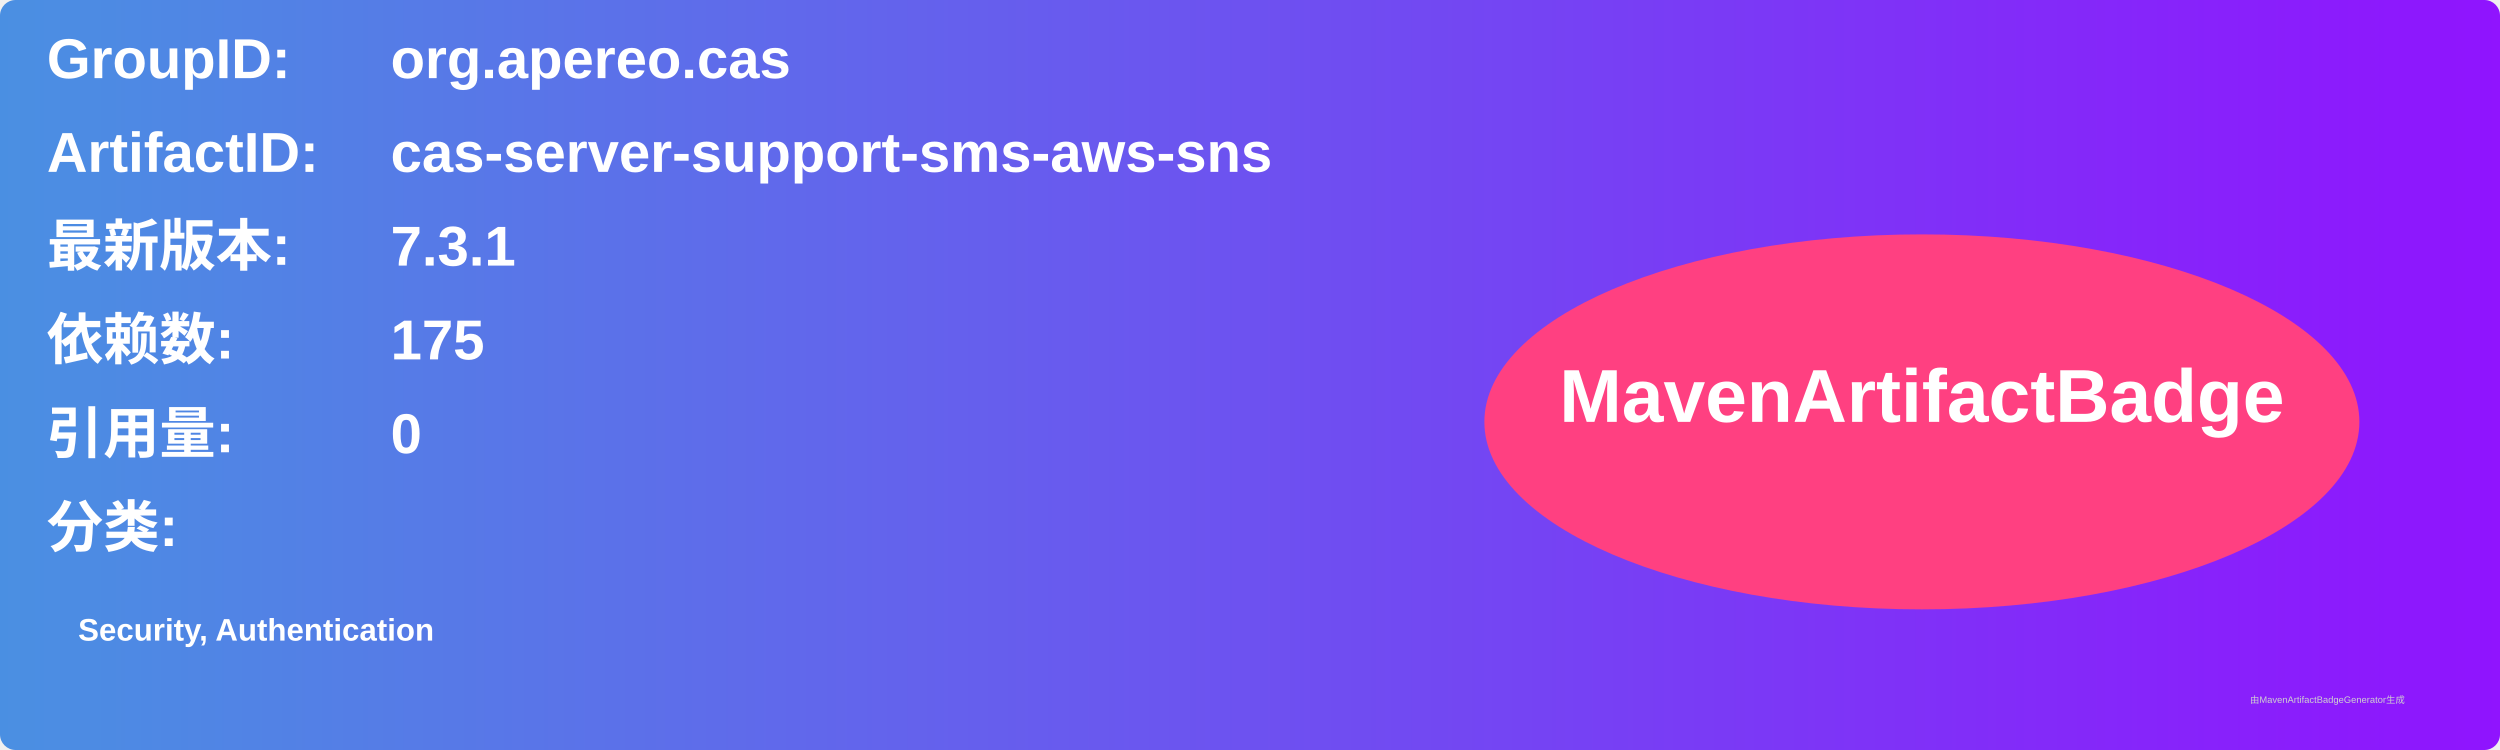
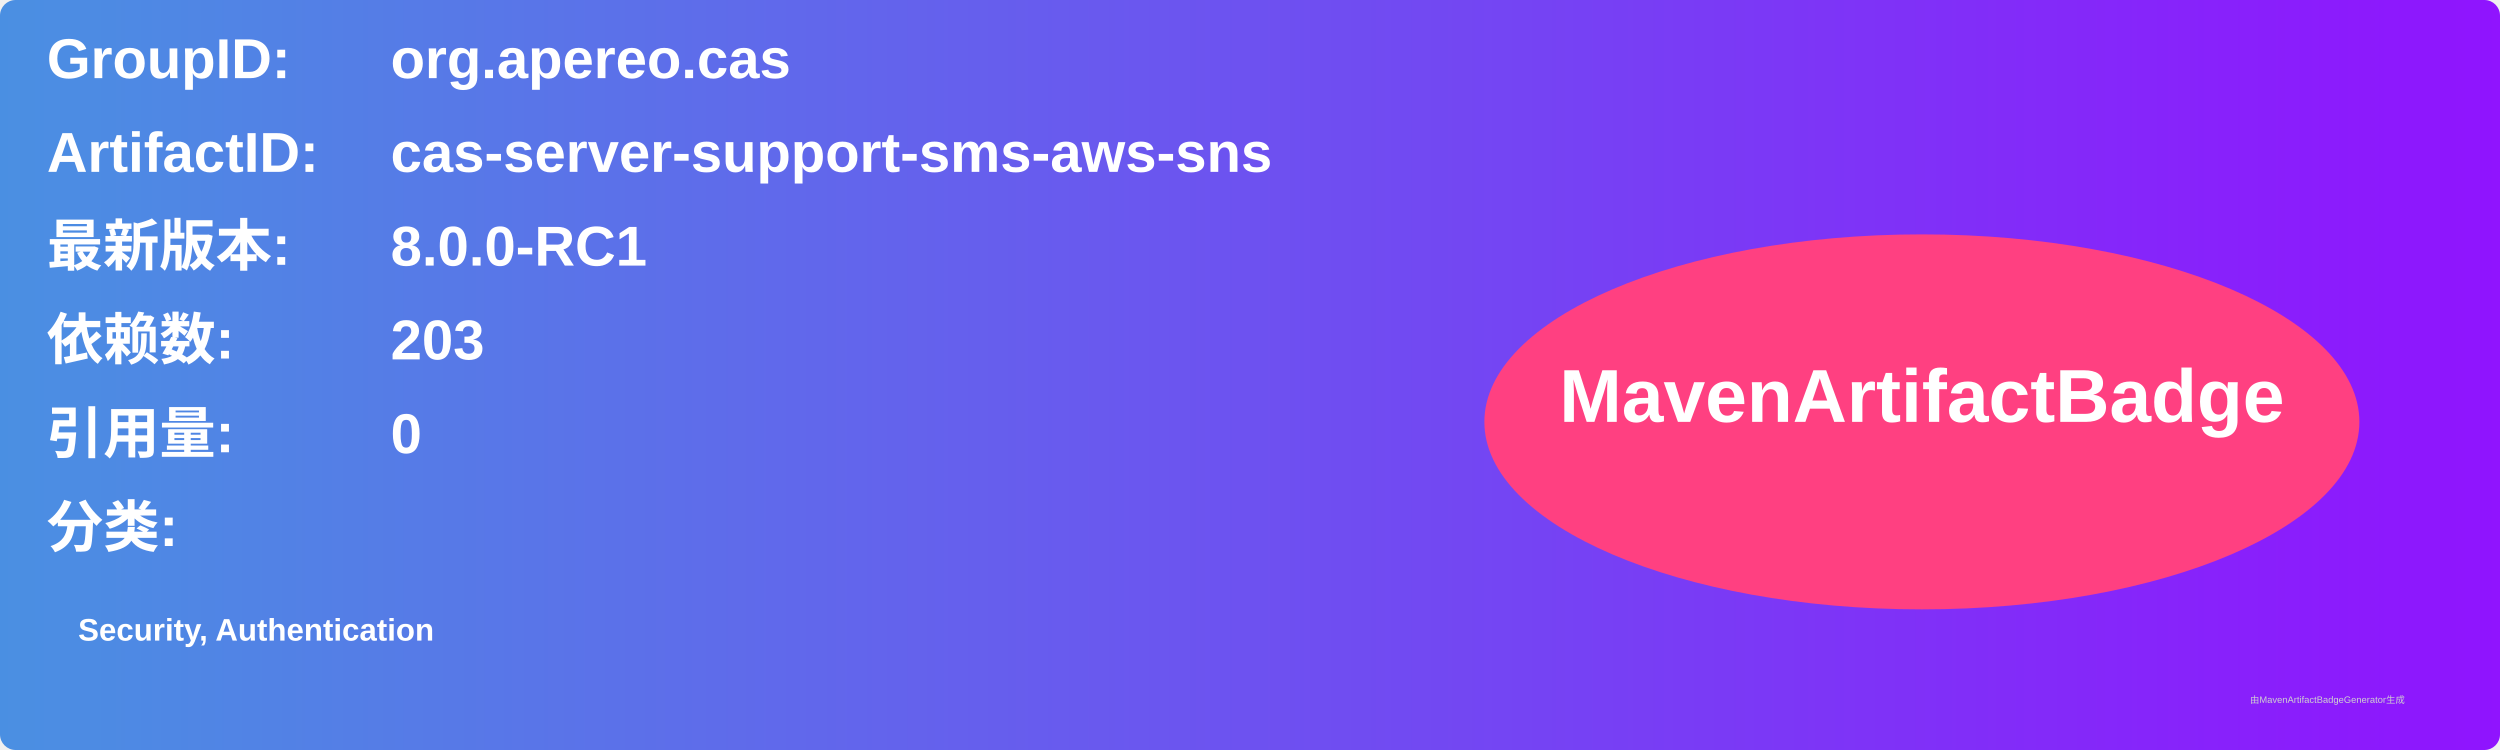
<svg xmlns="http://www.w3.org/2000/svg" width="800" height="240" viewBox="0 0 800 240">
  <linearGradient id="grad" x1="0%" y1="0%" x2="100%" y2="0%">
    <stop offset="0%" stop-color="#4a90e2" />
    <stop offset="100%" stop-color="#9013fe" />
  </linearGradient>
  <rect width="100%" height="100%" rx="5" ry="5" fill="url(#grad)" />
  <g transform="translate(15, 15)">
    <text x="0" y="10" font-family="Arial" font-size="18" fill="white" font-weight="bold" width="260">GroupID:</text>
    <text x="110" y="10" font-family="Arial" font-size="18" fill="white" font-weight="bold" width="460">org.apereo.cas</text>
    <text x="0" y="40" font-family="Arial" font-size="18" fill="white" font-weight="bold" width="260">ArtifactID:</text>
    <text x="110" y="40" font-family="Arial" font-size="18" fill="white" font-weight="bold" width="460">cas-server-support-sms-aws-sns</text>
    <text x="0" y="70" font-family="Arial" font-size="18" fill="white" font-weight="bold">最新版本:</text>
    <text x="110" y="70" font-family="Arial" font-size="18" fill="white" font-weight="bold">
-       <tspan font-weight="bold">7.3.1</tspan>
+       <tspan font-weight="bold">8.0.0-RC1</tspan>
    </text>
    <text x="0" y="100" font-family="Arial" font-size="18" fill="white" font-weight="bold">依赖数: </text>
    <text x="110" y="100" font-family="Arial" font-size="18" fill="white">
-       <tspan font-weight="bold">175</tspan>
+       <tspan font-weight="bold">203</tspan>
    </text>
    <text x="0" y="130" font-family="Arial" font-size="18" fill="white" font-weight="bold">引用量: </text>
    <text x="110" y="130" font-family="Arial" font-size="18" fill="white">
      <tspan font-weight="bold">0</tspan>
    </text>
    <text x="0" y="160" font-family="Arial" font-size="18" fill="white" font-weight="bold">分类:</text>
    <text x="10" y="190" font-family="Arial" font-size="10" fill="white">
      <tspan font-weight="bold">Security, Authentication</tspan>
    </text>
    <ellipse cx="600" cy="120" rx="140" ry="60" fill="#ff4081" />
    <text x="600" y="120" text-anchor="middle" font-family="Arial" font-size="24" fill="white" font-weight="bold">MavenArtifactBadge</text>
  </g>
  <text x="720" y="225" font-family="Arial" font-size="3" fill="#d0d0d0">由MavenArtifactBadgeGenerator生成</text>
</svg>
